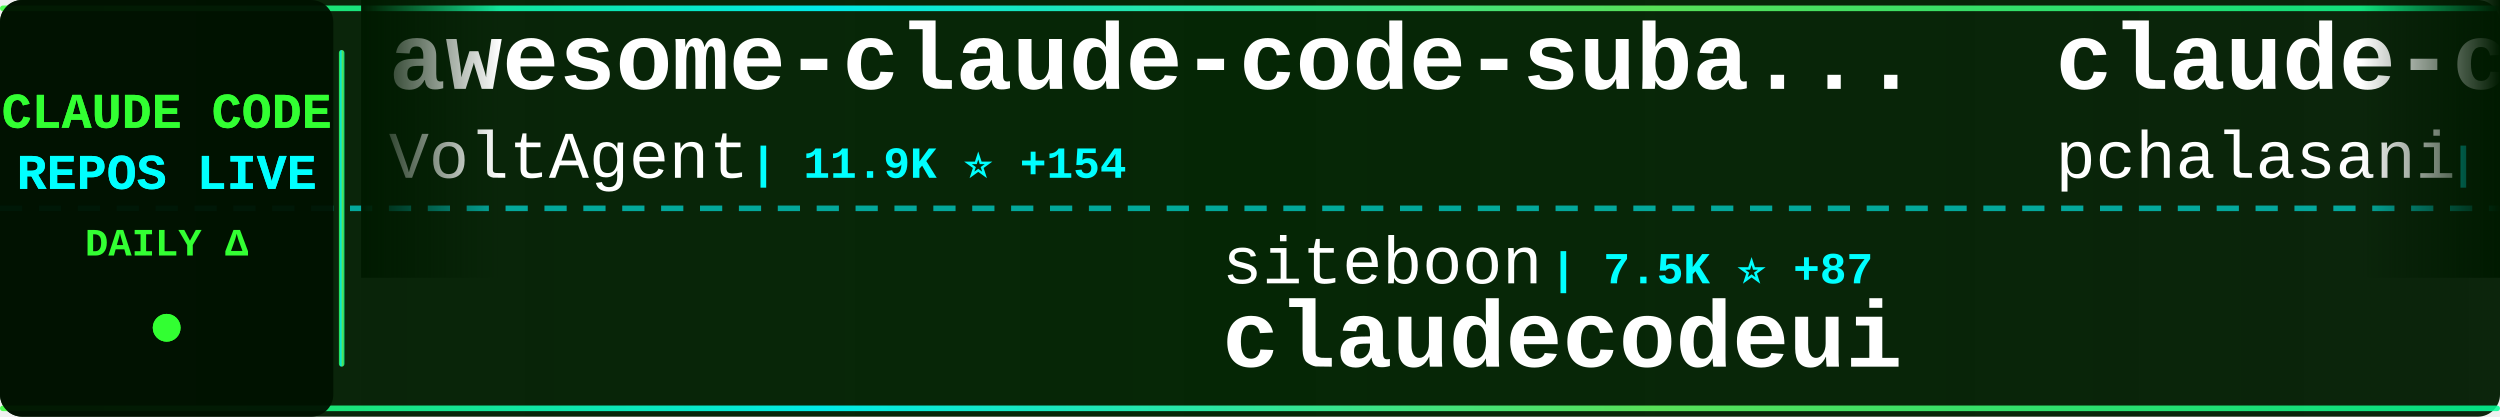
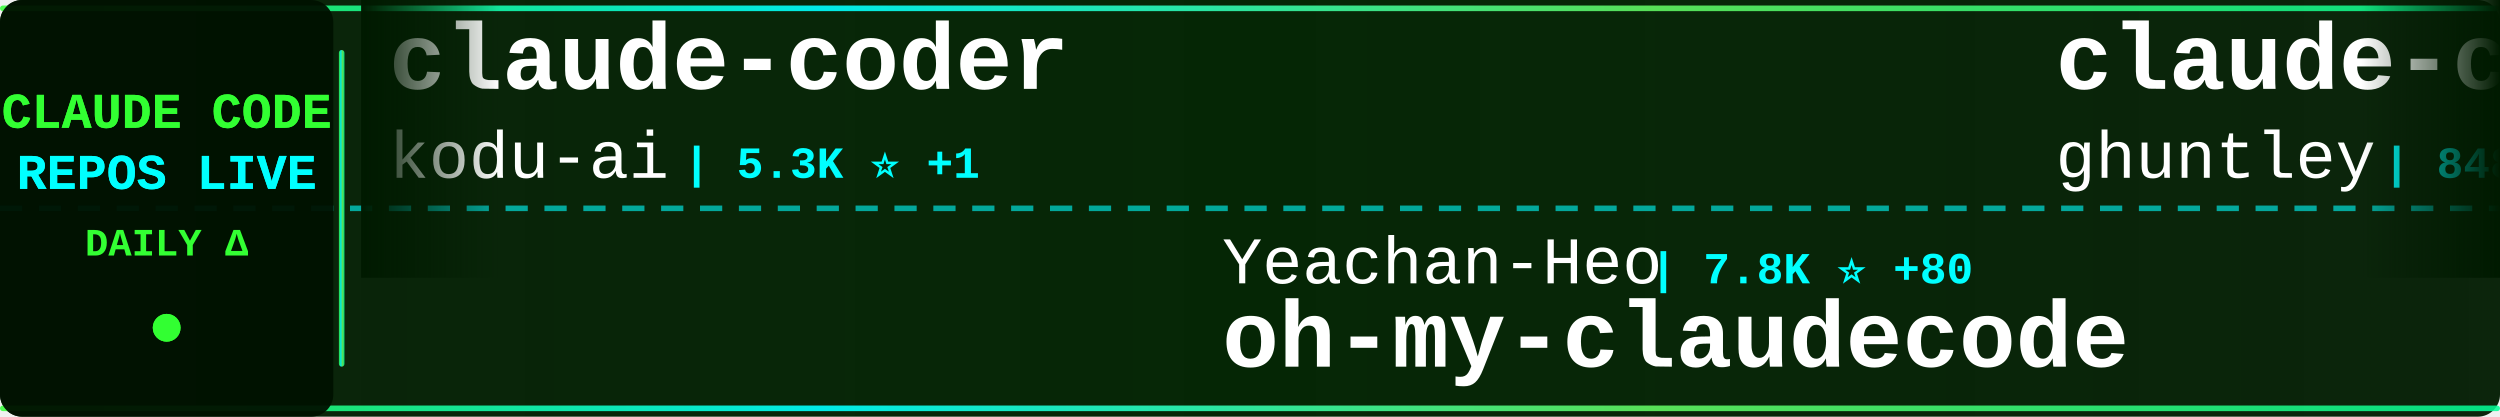
<svg xmlns="http://www.w3.org/2000/svg" width="900" height="150">
  <defs>
    <linearGradient id="tickerBg" x1="0%" y1="0%" x2="100%" y2="0%">
      <stop offset="0%" style="stop-color:#001a00;stop-opacity:0.95" />
      <stop offset="50%" style="stop-color:#002200;stop-opacity:0.98" />
      <stop offset="100%" style="stop-color:#001a00;stop-opacity:0.95" />
    </linearGradient>
    <linearGradient id="borderGrad" x1="0%" y1="0%" x2="100%" y2="0%">
      <stop offset="0%" style="stop-color:#33ff33;stop-opacity:0.85">
        <animate attributeName="stop-opacity" values="0.85;1;0.85" dur="2s" repeatCount="indefinite" />
      </stop>
      <stop offset="33%" style="stop-color:#00ffff;stop-opacity:0.9">
        <animate attributeName="stop-opacity" values="0.9;1;0.9" dur="2.2s" repeatCount="indefinite" />
      </stop>
      <stop offset="66%" style="stop-color:#66ff66;stop-opacity:0.85">
        <animate attributeName="stop-opacity" values="0.85;1;0.85" dur="1.8s" repeatCount="indefinite" />
      </stop>
      <stop offset="100%" style="stop-color:#00ff99;stop-opacity:0.85">
        <animate attributeName="stop-opacity" values="0.85;1;0.85" dur="2s" repeatCount="indefinite" />
      </stop>
    </linearGradient>
    <filter id="textGlow">
      <feGaussianBlur stdDeviation="0.1" result="coloredBlur" />
      <feMerge>
        <feMergeNode in="coloredBlur" />
        <feMergeNode in="SourceGraphic" />
      </feMerge>
    </filter>
    <filter id="metricGlow">
      <feGaussianBlur stdDeviation="0.2" result="coloredBlur" />
      <feMerge>
        <feMergeNode in="coloredBlur" />
        <feMergeNode in="SourceGraphic" />
      </feMerge>
    </filter>
    <linearGradient id="leftFade" x1="0%" y1="0%" x2="100%" y2="0%">
      <stop offset="0%" style="stop-color:#001a00;stop-opacity:1" />
      <stop offset="100%" style="stop-color:#001a00;stop-opacity:0" />
    </linearGradient>
    <linearGradient id="rightFade" x1="0%" y1="0%" x2="100%" y2="0%">
      <stop offset="0%" style="stop-color:#001a00;stop-opacity:0" />
      <stop offset="100%" style="stop-color:#001a00;stop-opacity:1" />
    </linearGradient>
  </defs>
  <rect width="900" height="150" fill="url(#tickerBg)" rx="8" />
  <rect x="0" y="2" width="900" height="2" fill="url(#borderGrad)" rx="1" />
  <rect x="0" y="146" width="900" height="2" fill="url(#borderGrad)" rx="1" />
  <line x1="0" y1="75" x2="900" y2="75" stroke="#00ffff" stroke-width="2" stroke-dasharray="8 6" opacity="0.6" />
  <rect x="0" y="0" width="120" height="150" fill="#001100" opacity="0.95" rx="8" />
  <text x="60" y="46" font-family="'Courier New', monospace" font-size="18" font-weight="bold" fill="#33ff33" text-anchor="middle" filter="url(#textGlow)">
    CLAUDE CODE
  </text>
  <text x="60" y="68" font-family="'Courier New', monospace" font-size="18" font-weight="bold" fill="#00ffff" text-anchor="middle" filter="url(#textGlow)">
    REPOS LIVE
  </text>
  <text x="60" y="92" font-family="'Courier New', monospace" font-size="14" font-weight="bold" fill="#33ff33" text-anchor="middle">
    DAILY Δ
  </text>
  <circle cx="60" cy="118" r="5" fill="#33ff33" filter="url(#metricGlow)">
    <animate attributeName="r" values="4;6;4" dur="1.5s" repeatCount="indefinite" />
    <animate attributeName="opacity" values="0.6;1;0.6" dur="1.5s" repeatCount="indefinite" />
  </circle>
  <rect x="122" y="18" width="2" height="114" fill="url(#borderGrad)" rx="1" />
  <clipPath id="tickerClip">
    <rect x="130" y="0" width="770" height="150" />
  </clipPath>
  <g clip-path="url(#tickerClip)">
    <g id="tickerItems">
      <animateTransform attributeName="transform" attributeType="XML" type="translate" from="0 0" to="-3000 0" dur="54s" repeatCount="indefinite" />
      <g transform="translate(0, 0)">
-         <text x="140" y="32" font-family="'Courier New', monospace" font-size="34" font-weight="bold" fill="#ffffff">awesome-claude-code-suba...</text>
-         <text x="140" y="64" font-family="'Courier New', monospace" font-size="24" font-weight="normal" fill="#ffffff" opacity="1.0">VoltAgent</text>
-         <text x="270" y="64" font-family="'Courier New', monospace" font-size="16" font-weight="bold" fill="#00ffff"> | 11.9K ⭐ +154</text>
+         <text x="140" y="32" font-family="'Courier New', monospace" font-size="34" font-weight="bold" fill="#ffffff">claude-coder</text>
+         <text x="140" y="64" font-family="'Courier New', monospace" font-size="24" font-weight="normal" fill="#ffffff" opacity="1.0">kodu-ai</text>
+         <text x="246" y="64" font-family="'Courier New', monospace" font-size="16" font-weight="bold" fill="#00ffff"> | 5.3K ⭐ +1</text>
      </g>
      <g transform="translate(300, 0)">
-         <text x="140" y="102" font-family="'Courier New', monospace" font-size="24" font-weight="normal" fill="#ffffff" opacity="1.0">siteboon</text>
-         <text x="258" y="102" font-family="'Courier New', monospace" font-size="16" font-weight="bold" fill="#00ffff"> | 7.5K ⭐ +87</text>
-         <text x="140" y="132" font-family="'Courier New', monospace" font-size="34" font-weight="bold" fill="#ffffff">claudecodeui</text>
+         <text x="140" y="102" font-family="'Courier New', monospace" font-size="24" font-weight="normal" fill="#ffffff" opacity="1.0">Yeachan-Heo</text>
+         <text x="294" y="102" font-family="'Courier New', monospace" font-size="16" font-weight="bold" fill="#00ffff"> | 7.8K ⭐ +80</text>
+         <text x="140" y="132" font-family="'Courier New', monospace" font-size="34" font-weight="bold" fill="#ffffff">oh-my-claudecode</text>
      </g>
      <g transform="translate(600, 0)">
-         <text x="140" y="32" font-family="'Courier New', monospace" font-size="34" font-weight="bold" fill="#ffffff">claude-code-tools</text>
-         <text x="140" y="64" font-family="'Courier New', monospace" font-size="24" font-weight="normal" fill="#ffffff" opacity="1.0">pchalasani</text>
-         <text x="282" y="64" font-family="'Courier New', monospace" font-size="16" font-weight="bold" fill="#00ffff"> | 1.5K ⭐ +2</text>
+         <text x="140" y="32" font-family="'Courier New', monospace" font-size="34" font-weight="bold" fill="#ffffff">claude-code-source-code-...</text>
+         <text x="140" y="64" font-family="'Courier New', monospace" font-size="24" font-weight="normal" fill="#ffffff" opacity="1.0">ghuntley</text>
+         <text x="258" y="64" font-family="'Courier New', monospace" font-size="16" font-weight="bold" fill="#00ffff"> | 848 ⭐ +3</text>
      </g>
      <g transform="translate(900, 0)">
-         <text x="140" y="102" font-family="'Courier New', monospace" font-size="24" font-weight="normal" fill="#ffffff" opacity="1.0">rizethereum</text>
-         <text x="294" y="102" font-family="'Courier New', monospace" font-size="16" font-weight="bold" fill="#00ffff"> | 1.7K ⭐ +1</text>
-         <text x="140" y="132" font-family="'Courier New', monospace" font-size="34" font-weight="bold" fill="#ffffff">claude-code-requirements...</text>
+         <text x="140" y="102" font-family="'Courier New', monospace" font-size="24" font-weight="normal" fill="#ffffff" opacity="1.0">farion1231</text>
+         <text x="282" y="102" font-family="'Courier New', monospace" font-size="16" font-weight="bold" fill="#00ffff"> | 22.1K ⭐ +390</text>
+         <text x="140" y="132" font-family="'Courier New', monospace" font-size="34" font-weight="bold" fill="#ffffff">cc-switch</text>
      </g>
      <g transform="translate(1200, 0)">
-         <text x="140" y="32" font-family="'Courier New', monospace" font-size="34" font-weight="bold" fill="#ffffff">claude-skills</text>
-         <text x="140" y="64" font-family="'Courier New', monospace" font-size="24" font-weight="normal" fill="#ffffff" opacity="1.0">alirezarezvani</text>
-         <text x="330" y="64" font-family="'Courier New', monospace" font-size="16" font-weight="bold" fill="#00ffff"> | 2.1K ⭐ +45</text>
+         <text x="140" y="32" font-family="'Courier New', monospace" font-size="34" font-weight="bold" fill="#ffffff">claude-code-subagents</text>
+         <text x="140" y="64" font-family="'Courier New', monospace" font-size="24" font-weight="normal" fill="#ffffff" opacity="1.0">0xfurai</text>
+         <text x="246" y="64" font-family="'Courier New', monospace" font-size="16" font-weight="bold" fill="#00ffff"> | 732 ⭐</text>
      </g>
      <g transform="translate(1500, 0)">
-         <text x="140" y="102" font-family="'Courier New', monospace" font-size="24" font-weight="normal" fill="#ffffff" opacity="1.0">revfactory</text>
-         <text x="282" y="102" font-family="'Courier New', monospace" font-size="16" font-weight="bold" fill="#00ffff"> | 756 ⭐</text>
-         <text x="140" y="132" font-family="'Courier New', monospace" font-size="34" font-weight="bold" fill="#ffffff">claude-code-mastering</text>
+         <text x="140" y="102" font-family="'Courier New', monospace" font-size="24" font-weight="normal" fill="#ffffff" opacity="1.0">router-for-me</text>
+         <text x="318" y="102" font-family="'Courier New', monospace" font-size="16" font-weight="bold" fill="#00ffff"> | 12.4K ⭐ +163</text>
+         <text x="140" y="132" font-family="'Courier New', monospace" font-size="34" font-weight="bold" fill="#ffffff">CLIProxyAPI</text>
      </g>
      <g transform="translate(1800, 0)">
-         <text x="140" y="32" font-family="'Courier New', monospace" font-size="34" font-weight="bold" fill="#ffffff">claude-code-transcripts</text>
-         <text x="140" y="64" font-family="'Courier New', monospace" font-size="24" font-weight="normal" fill="#ffffff" opacity="1.0">simonw</text>
-         <text x="234" y="64" font-family="'Courier New', monospace" font-size="16" font-weight="bold" fill="#00ffff"> | 1.1K ⭐ +3</text>
+         <text x="140" y="32" font-family="'Courier New', monospace" font-size="34" font-weight="bold" fill="#ffffff">my-claude-code-setup</text>
+         <text x="140" y="64" font-family="'Courier New', monospace" font-size="24" font-weight="normal" fill="#ffffff" opacity="1.0">centminmod</text>
+         <text x="282" y="64" font-family="'Courier New', monospace" font-size="16" font-weight="bold" fill="#00ffff"> | 1.9K ⭐ +4</text>
      </g>
      <g transform="translate(2100, 0)">
-         <text x="140" y="102" font-family="'Courier New', monospace" font-size="24" font-weight="normal" fill="#ffffff" opacity="1.0">browser-use</text>
-         <text x="294" y="102" font-family="'Courier New', monospace" font-size="16" font-weight="bold" fill="#00ffff"> | 79.3K ⭐ +50</text>
-         <text x="140" y="132" font-family="'Courier New', monospace" font-size="34" font-weight="bold" fill="#ffffff">browser-use</text>
+         <text x="140" y="102" font-family="'Courier New', monospace" font-size="24" font-weight="normal" fill="#ffffff" opacity="1.0">alirezarezvani</text>
+         <text x="330" y="102" font-family="'Courier New', monospace" font-size="16" font-weight="bold" fill="#00ffff"> | 554 ⭐ +3</text>
+         <text x="140" y="132" font-family="'Courier New', monospace" font-size="34" font-weight="bold" fill="#ffffff">claude-code-tresor</text>
      </g>
      <g transform="translate(2400, 0)">
-         <text x="140" y="32" font-family="'Courier New', monospace" font-size="34" font-weight="bold" fill="#ffffff">free-claude-code</text>
-         <text x="140" y="64" font-family="'Courier New', monospace" font-size="24" font-weight="normal" fill="#ffffff" opacity="1.0">Alishahryar1</text>
-         <text x="306" y="64" font-family="'Courier New', monospace" font-size="16" font-weight="bold" fill="#00ffff"> | 644 ⭐ +19</text>
+         <text x="140" y="32" font-family="'Courier New', monospace" font-size="34" font-weight="bold" fill="#ffffff">claude-code-router</text>
+         <text x="140" y="64" font-family="'Courier New', monospace" font-size="24" font-weight="normal" fill="#ffffff" opacity="1.0">musistudio</text>
+         <text x="282" y="64" font-family="'Courier New', monospace" font-size="16" font-weight="bold" fill="#00ffff"> | 28.7K ⭐ +51</text>
      </g>
      <g transform="translate(2700, 0)">
-         <text x="140" y="102" font-family="'Courier New', monospace" font-size="24" font-weight="normal" fill="#ffffff" opacity="1.0">zarazhangrui</text>
-         <text x="306" y="102" font-family="'Courier New', monospace" font-size="16" font-weight="bold" fill="#00ffff"> | 7.2K ⭐ +274</text>
-         <text x="140" y="132" font-family="'Courier New', monospace" font-size="34" font-weight="bold" fill="#ffffff">frontend-slides</text>
+         <text x="140" y="102" font-family="'Courier New', monospace" font-size="24" font-weight="normal" fill="#ffffff" opacity="1.0">code-yeongyu</text>
+         <text x="306" y="102" font-family="'Courier New', monospace" font-size="16" font-weight="bold" fill="#00ffff"> | 35.8K ⭐ +271</text>
+         <text x="140" y="132" font-family="'Courier New', monospace" font-size="34" font-weight="bold" fill="#ffffff">oh-my-opencode</text>
      </g>
      <g transform="translate(3000, 0)">
-         <text x="140" y="32" font-family="'Courier New', monospace" font-size="34" font-weight="bold" fill="#ffffff">awesome-claude-code-suba...</text>
-         <text x="140" y="64" font-family="'Courier New', monospace" font-size="24" font-weight="normal" fill="#ffffff" opacity="1.0">VoltAgent</text>
-         <text x="270" y="64" font-family="'Courier New', monospace" font-size="16" font-weight="bold" fill="#00ffff"> | 11.9K ⭐ +154</text>
+         <text x="140" y="32" font-family="'Courier New', monospace" font-size="34" font-weight="bold" fill="#ffffff">claude-coder</text>
+         <text x="140" y="64" font-family="'Courier New', monospace" font-size="24" font-weight="normal" fill="#ffffff" opacity="1.0">kodu-ai</text>
+         <text x="246" y="64" font-family="'Courier New', monospace" font-size="16" font-weight="bold" fill="#00ffff"> | 5.3K ⭐ +1</text>
      </g>
      <g transform="translate(3300, 0)">
-         <text x="140" y="102" font-family="'Courier New', monospace" font-size="24" font-weight="normal" fill="#ffffff" opacity="1.0">siteboon</text>
-         <text x="258" y="102" font-family="'Courier New', monospace" font-size="16" font-weight="bold" fill="#00ffff"> | 7.5K ⭐ +87</text>
-         <text x="140" y="132" font-family="'Courier New', monospace" font-size="34" font-weight="bold" fill="#ffffff">claudecodeui</text>
+         <text x="140" y="102" font-family="'Courier New', monospace" font-size="24" font-weight="normal" fill="#ffffff" opacity="1.0">Yeachan-Heo</text>
+         <text x="294" y="102" font-family="'Courier New', monospace" font-size="16" font-weight="bold" fill="#00ffff"> | 7.8K ⭐ +80</text>
+         <text x="140" y="132" font-family="'Courier New', monospace" font-size="34" font-weight="bold" fill="#ffffff">oh-my-claudecode</text>
      </g>
      <g transform="translate(3600, 0)">
-         <text x="140" y="32" font-family="'Courier New', monospace" font-size="34" font-weight="bold" fill="#ffffff">claude-code-tools</text>
-         <text x="140" y="64" font-family="'Courier New', monospace" font-size="24" font-weight="normal" fill="#ffffff" opacity="1.0">pchalasani</text>
-         <text x="282" y="64" font-family="'Courier New', monospace" font-size="16" font-weight="bold" fill="#00ffff"> | 1.5K ⭐ +2</text>
+         <text x="140" y="32" font-family="'Courier New', monospace" font-size="34" font-weight="bold" fill="#ffffff">claude-code-source-code-...</text>
+         <text x="140" y="64" font-family="'Courier New', monospace" font-size="24" font-weight="normal" fill="#ffffff" opacity="1.0">ghuntley</text>
+         <text x="258" y="64" font-family="'Courier New', monospace" font-size="16" font-weight="bold" fill="#00ffff"> | 848 ⭐ +3</text>
      </g>
      <g transform="translate(3900, 0)">
-         <text x="140" y="102" font-family="'Courier New', monospace" font-size="24" font-weight="normal" fill="#ffffff" opacity="1.0">rizethereum</text>
-         <text x="294" y="102" font-family="'Courier New', monospace" font-size="16" font-weight="bold" fill="#00ffff"> | 1.7K ⭐ +1</text>
-         <text x="140" y="132" font-family="'Courier New', monospace" font-size="34" font-weight="bold" fill="#ffffff">claude-code-requirements...</text>
+         <text x="140" y="102" font-family="'Courier New', monospace" font-size="24" font-weight="normal" fill="#ffffff" opacity="1.0">farion1231</text>
+         <text x="282" y="102" font-family="'Courier New', monospace" font-size="16" font-weight="bold" fill="#00ffff"> | 22.1K ⭐ +390</text>
+         <text x="140" y="132" font-family="'Courier New', monospace" font-size="34" font-weight="bold" fill="#ffffff">cc-switch</text>
      </g>
    </g>
  </g>
  <rect x="130" y="0" width="50" height="100" fill="url(#leftFade)" />
  <rect x="850" y="0" width="50" height="100" fill="url(#rightFade)" />
</svg>
